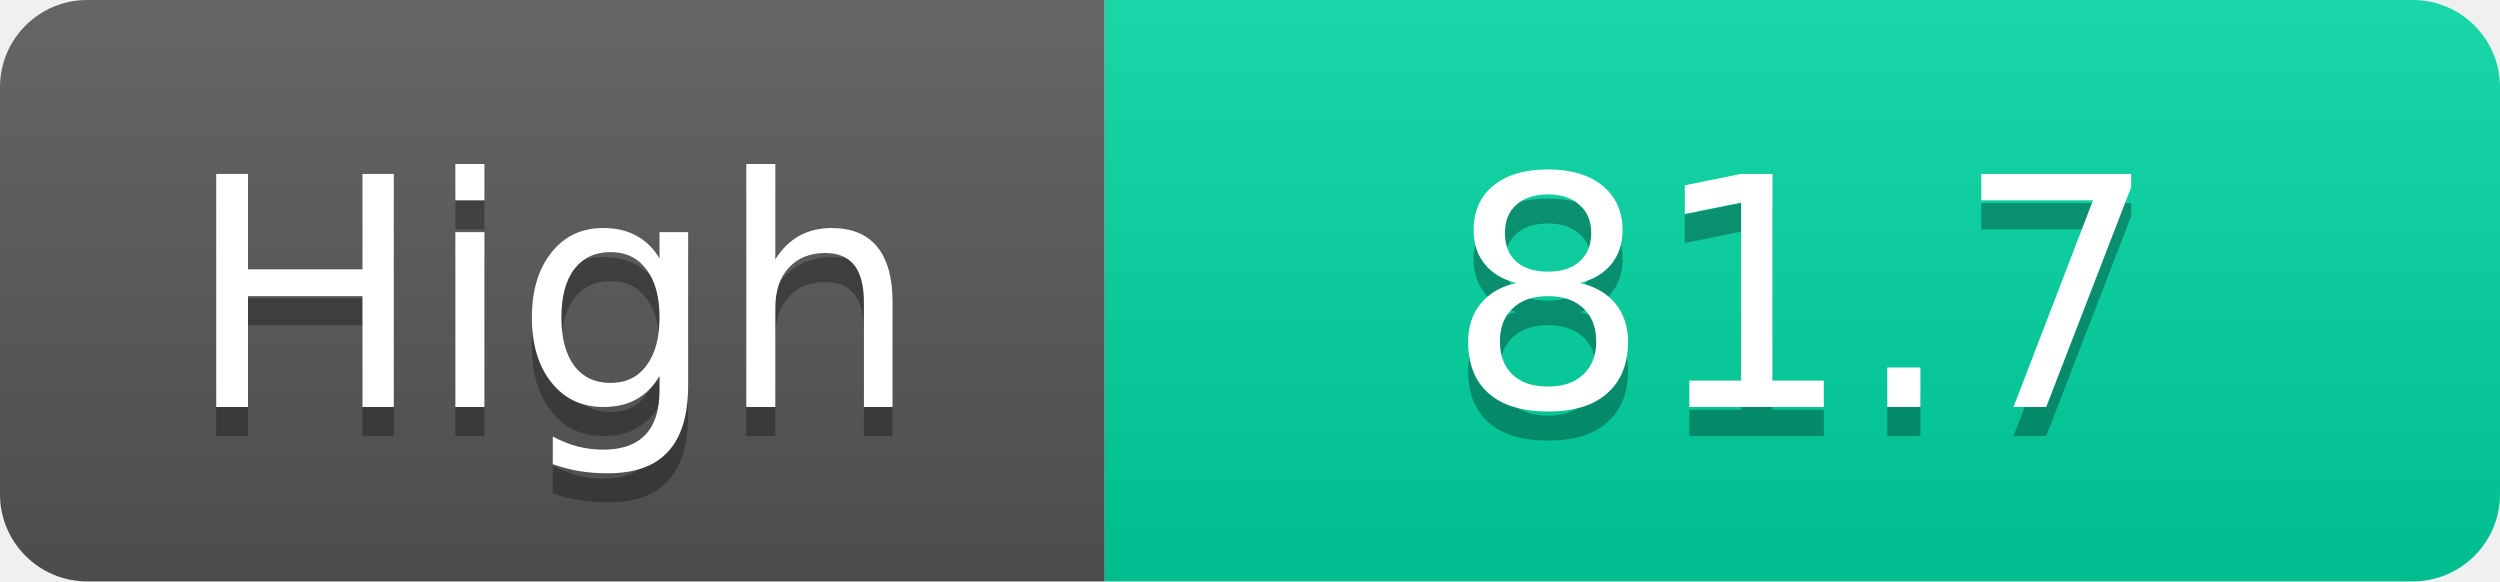
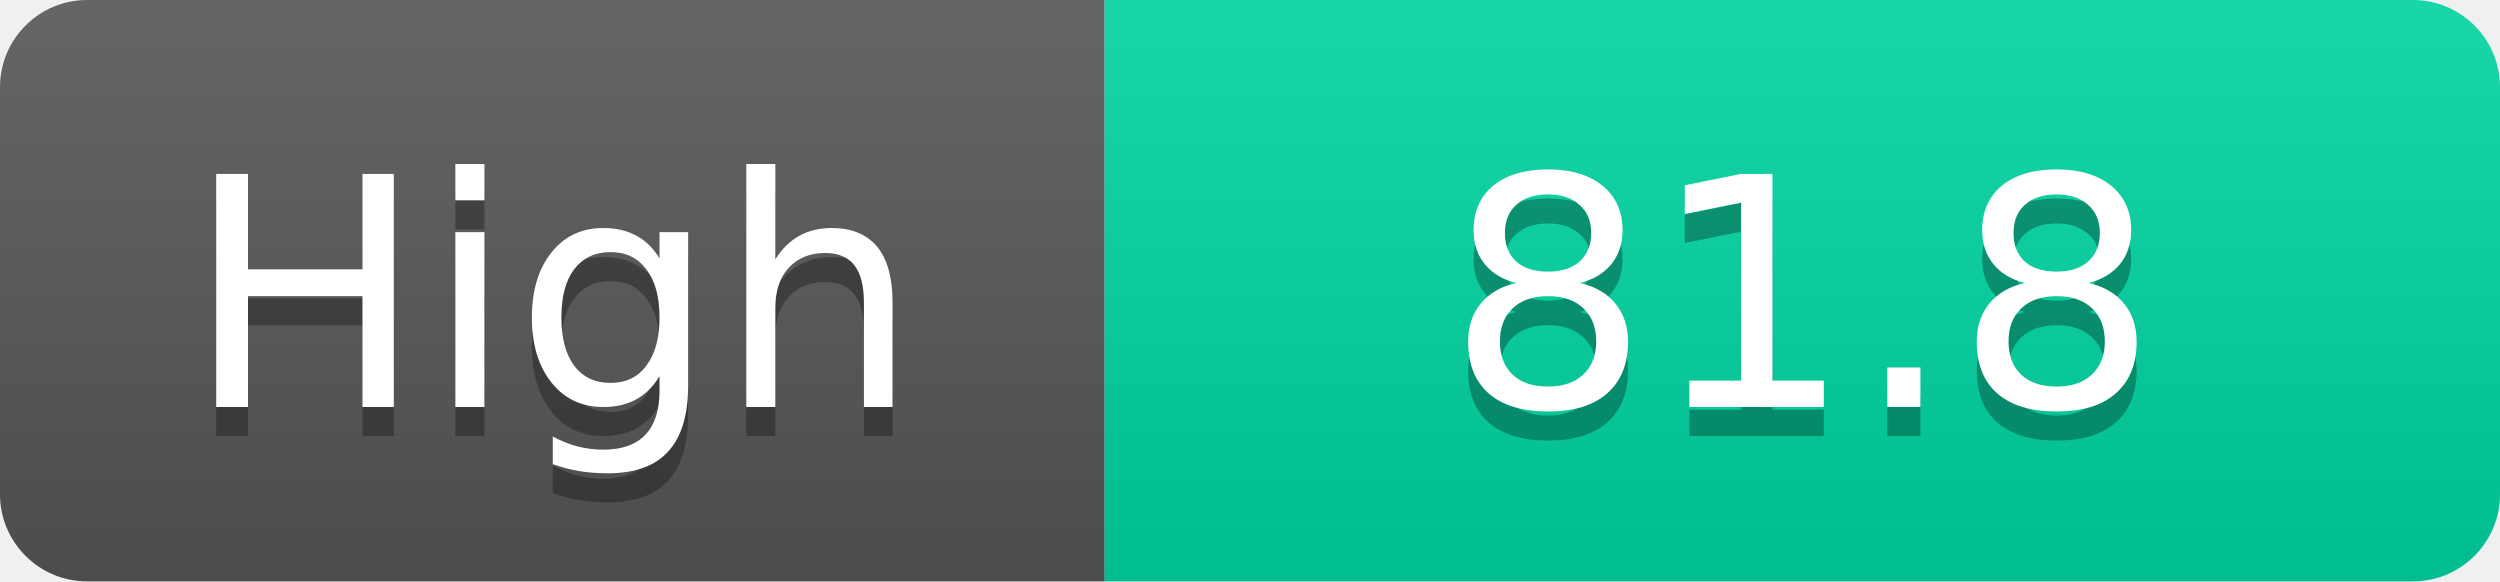
<svg xmlns="http://www.w3.org/2000/svg" width="86" height="20">
  <linearGradient id="s" x2="0" y2="100%">
    <stop offset="0" stop-color="#fff" stop-opacity=".1" />
    <stop offset="1" stop-opacity=".1" />
  </linearGradient>
  <clipPath id="r">
    <rect width="86" height="20" rx="3" fill="#fff" />
  </clipPath>
  <g clip-path="url(#r)">
    <rect width="38" height="20" fill="#555" />
    <rect x="38" width="48" height="20" fill="#00d2a0" />
    <rect width="86" height="20" fill="url(#s)" />
  </g>
  <g fill="#fff" text-anchor="middle" font-family="Verdana,Geneva,DejaVu Sans,sans-serif" text-rendering="geometricPrecision" font-size="11">
    <text x="19.0" y="15" fill="#010101" fill-opacity=".3">High</text>
    <text x="19.0" y="14">High</text>
-     <text x="62.0" y="15" fill="#010101" fill-opacity=".3">81.7</text>
-     <text x="62.0" y="14">81.7</text>
+     <text x="62.0" y="15" fill="#010101" fill-opacity=".3">81.8</text>
+     <text x="62.0" y="14">81.8</text>
  </g>
</svg>
